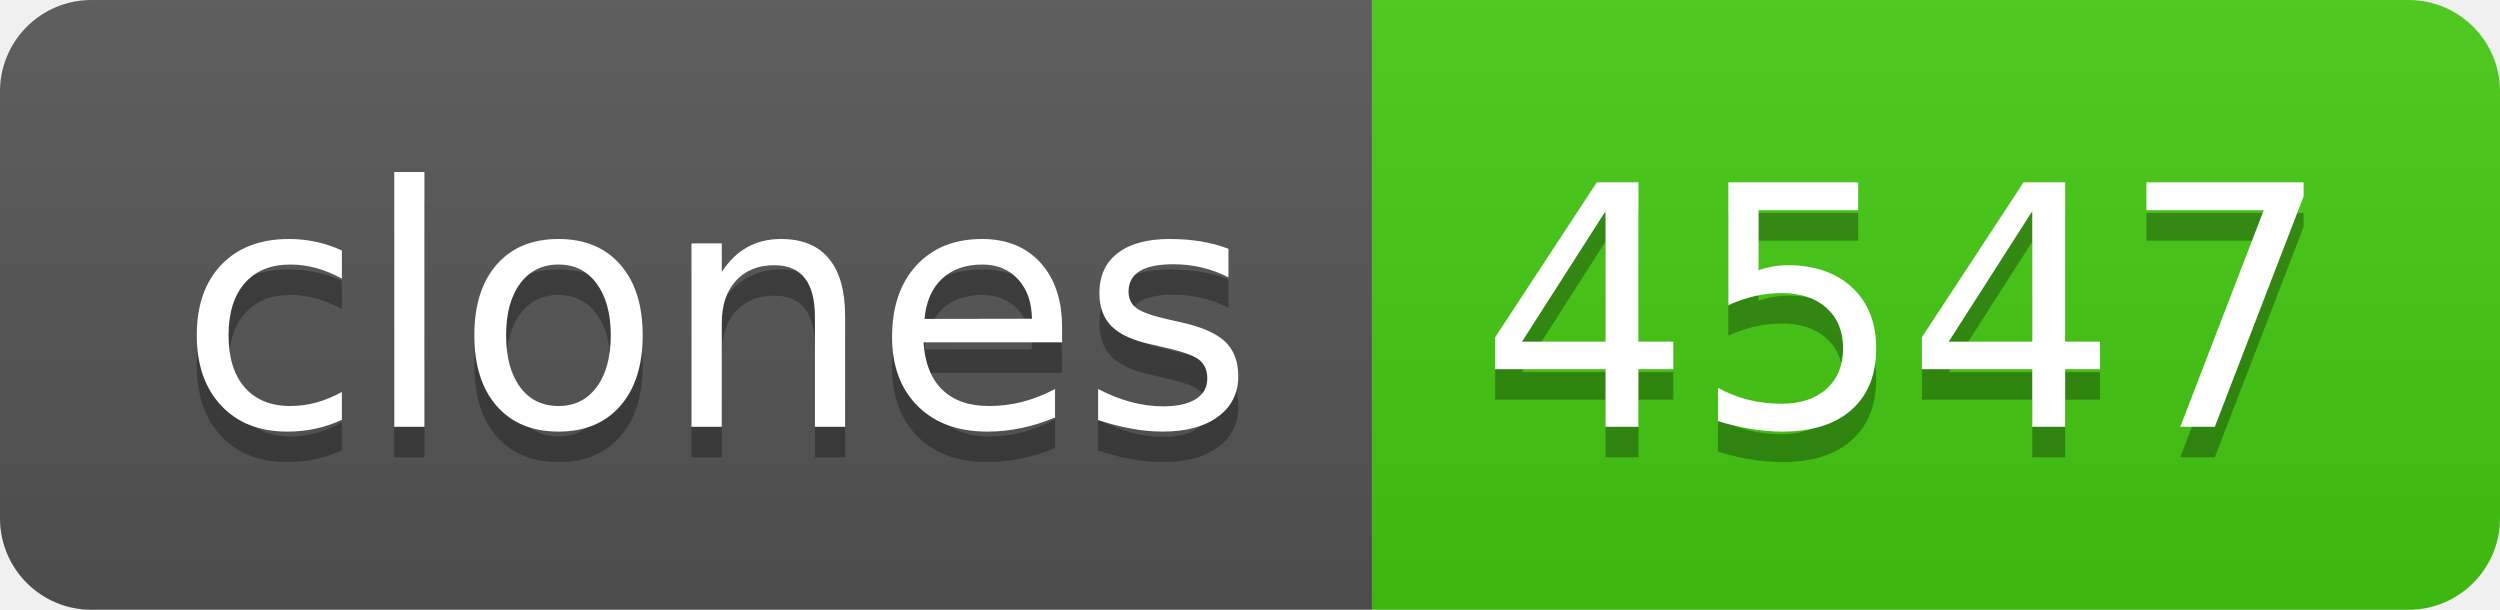
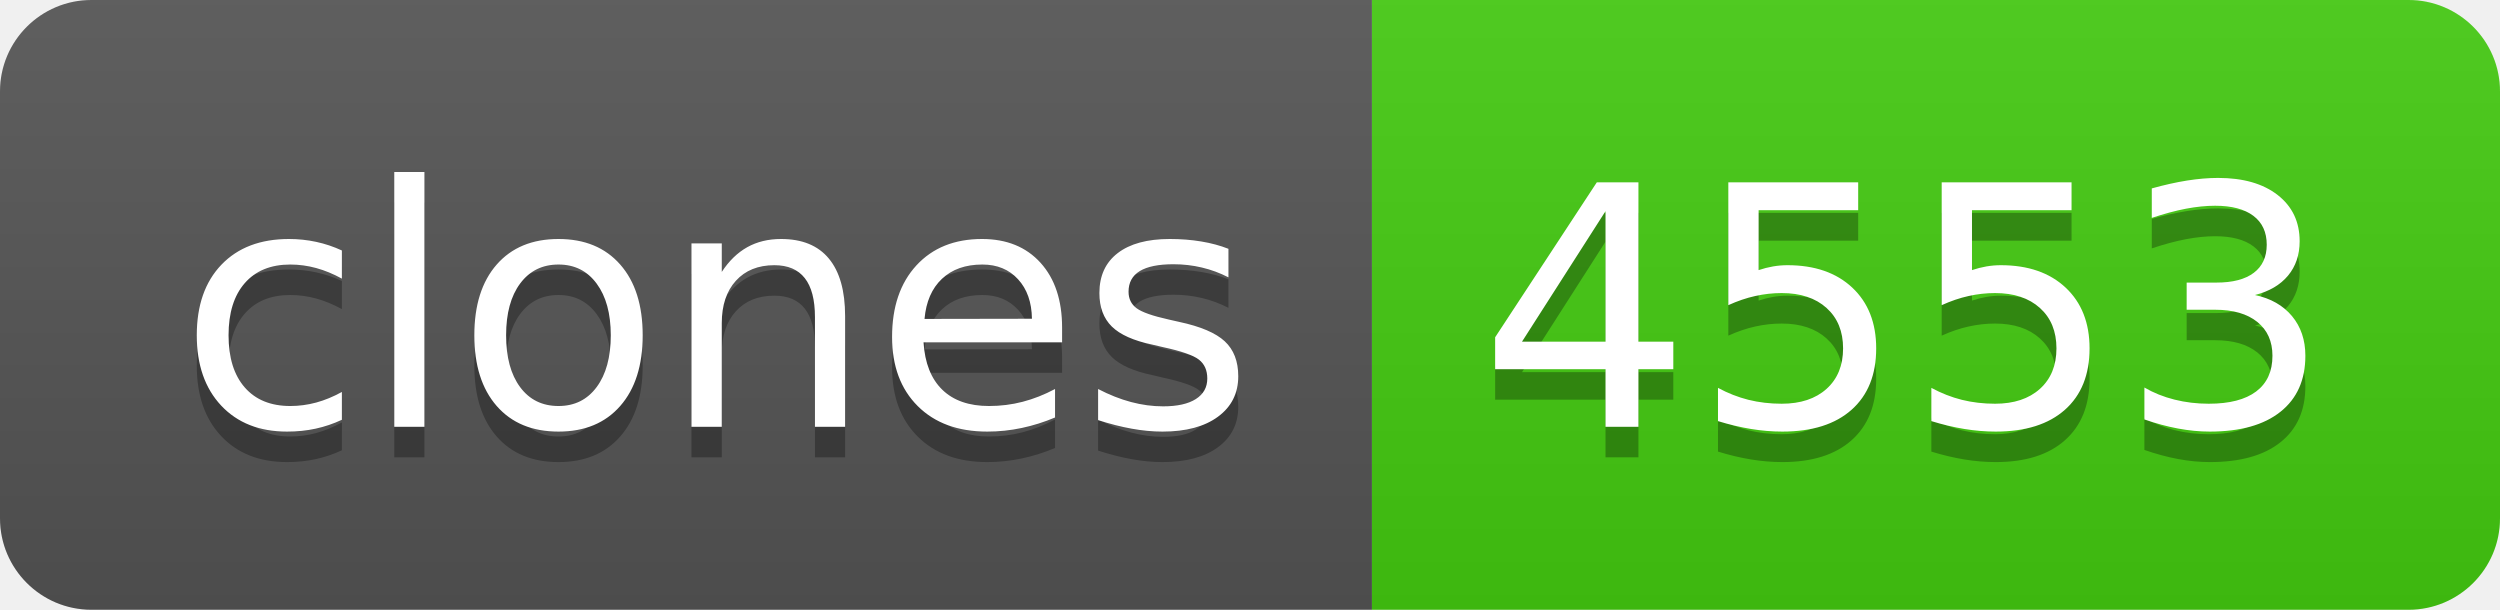
- <svg xmlns="http://www.w3.org/2000/svg" width="82" height="20" role="img" aria-label="clones: 4547">
+ <svg xmlns="http://www.w3.org/2000/svg" width="82" height="20" role="img" aria-label="clones: 4553">
  <linearGradient id="s" x2="0" y2="100%">
    <stop offset="0" stop-color="#bbb" stop-opacity=".1" />
    <stop offset="1" stop-opacity=".1" />
  </linearGradient>
  <clipPath id="r">
    <rect width="82" height="20" rx="3" fill="#fff" />
  </clipPath>
  <g clip-path="url(#r)">
    <rect width="45" height="20" fill="#555" />
    <rect x="45" width="37" height="20" fill="#4c1" />
    <rect width="82" height="20" fill="url(#s)" />
  </g>
  <g fill="#fff" text-anchor="middle" font-family="Verdana,Geneva,DejaVu Sans,sans-serif" text-rendering="geometricPrecision" font-size="110">
    <text aria-hidden="true" x="235" y="150" fill="#010101" fill-opacity=".3" transform="scale(.1)" textLength="350">clones</text>
    <text x="235" y="140" transform="scale(.1)" fill="#fff" textLength="350">clones</text>
-     <text aria-hidden="true" x="625" y="150" fill="#010101" fill-opacity=".3" transform="scale(.1)" textLength="270">4547</text>
-     <text x="625" y="140" transform="scale(.1)" fill="#fff" textLength="270">4547</text>
+     <text aria-hidden="true" x="625" y="150" fill="#010101" fill-opacity=".3" transform="scale(.1)" textLength="270">4553</text>
+     <text x="625" y="140" transform="scale(.1)" fill="#fff" textLength="270">4553</text>
  </g>
</svg>
